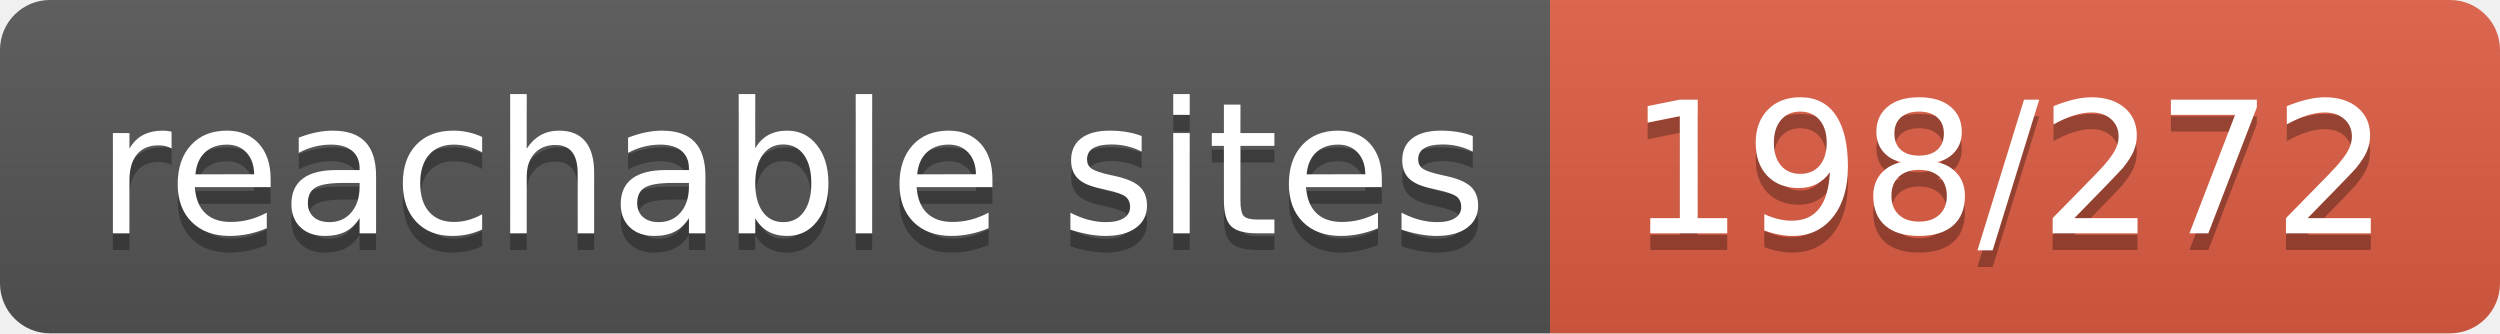
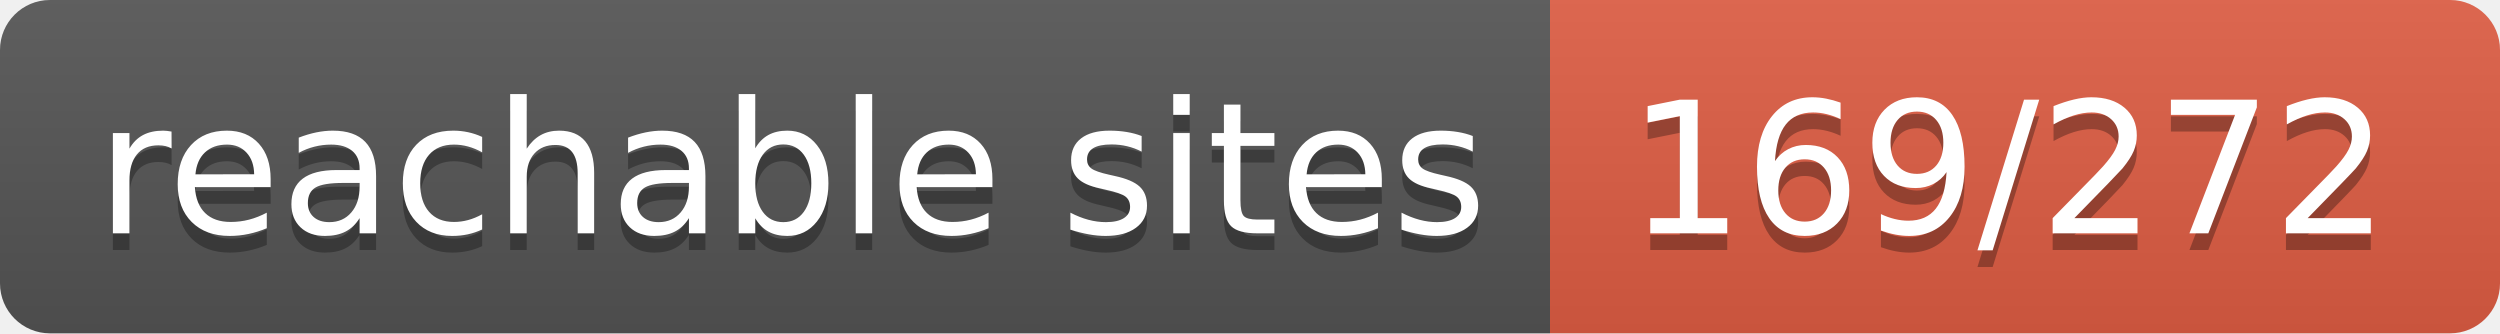
- <svg xmlns="http://www.w3.org/2000/svg" width="150" height="20" role="img" aria-label="reachable sites: 198/272">
+ <svg xmlns="http://www.w3.org/2000/svg" width="150" height="20" role="img" aria-label="reachable sites: 169/272">
  <linearGradient id="s" x2="0" y2="100%">
    <stop offset="0" stop-color="#bbb" stop-opacity=".1" />
    <stop offset="1" stop-opacity=".1" />
  </linearGradient>
  <clipPath id="r">
    <rect width="150" height="20" rx="3" fill="#fff" />
  </clipPath>
  <g clip-path="url(#r)">
    <rect width="93" height="20" fill="#555" />
    <rect x="93" width="57" height="20" fill="#e05d44" />
    <rect width="150" height="20" fill="url(#s)" />
  </g>
  <g fill="#fff" text-anchor="middle" font-family="Verdana,Geneva,DejaVu Sans,sans-serif" text-rendering="geometricPrecision" font-size="110">
    <text aria-hidden="true" x="475" y="150" fill="#010101" fill-opacity=".3" transform="scale(.1)" textLength="830">reachable sites</text>
    <text x="475" y="140" transform="scale(.1)" fill="#fff" textLength="830">reachable sites</text>
-     <text aria-hidden="true" x="1205" y="150" fill="#010101" fill-opacity=".3" transform="scale(.1)" textLength="470">198/272</text>
-     <text x="1205" y="140" transform="scale(.1)" fill="#fff" textLength="470">198/272</text>
+     <text aria-hidden="true" x="1205" y="150" fill="#010101" fill-opacity=".3" transform="scale(.1)" textLength="470">169/272</text>
+     <text x="1205" y="140" transform="scale(.1)" fill="#fff" textLength="470">169/272</text>
  </g>
</svg>
